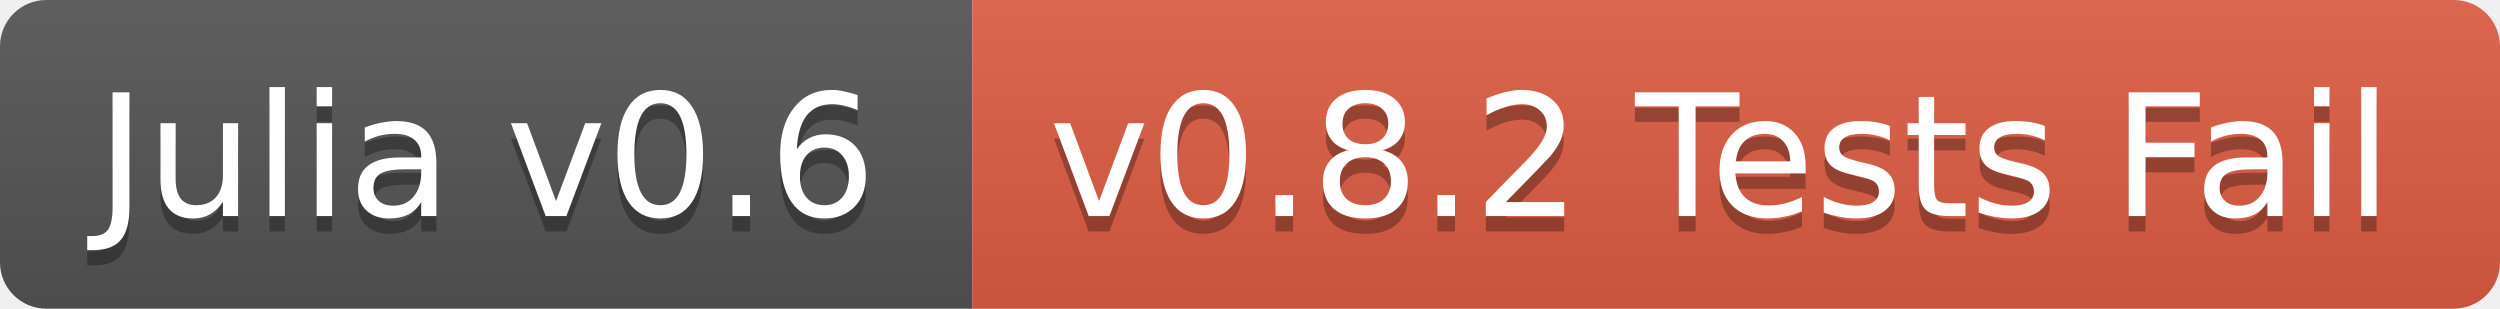
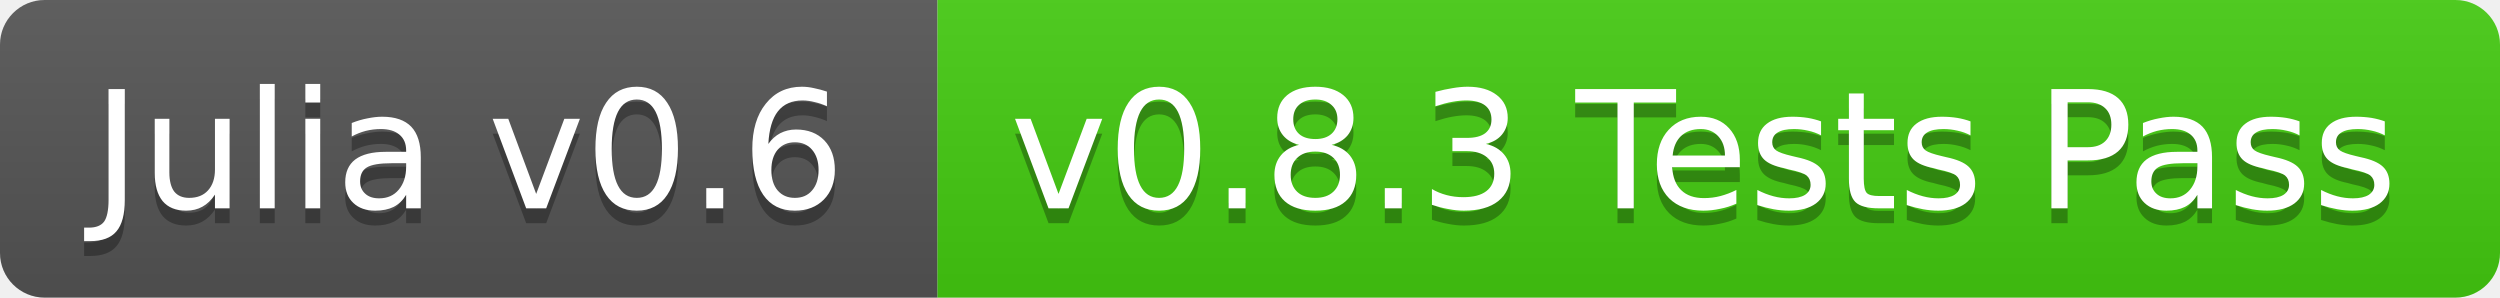
- <svg xmlns="http://www.w3.org/2000/svg" width="162" height="20">
+ <svg xmlns="http://www.w3.org/2000/svg" width="168" height="20">
  <linearGradient id="b" x2="0" y2="100%">
    <stop offset="0" stop-color="#bbb" stop-opacity=".1" />
    <stop offset="1" stop-opacity=".1" />
  </linearGradient>
  <clipPath id="a">
-     <rect width="162" height="20" rx="3" fill="#fff" />
+     <rect width="168" height="20" rx="3" fill="#fff" />
  </clipPath>
  <g clip-path="url(#a)">
    <path fill="#555" d="M0 0h63v20H0z" />
-     <path fill="#e05d44" d="M63 0h99v20H63z" />
-     <path fill="url(#b)" d="M0 0h162v20H0z" />
+     <path fill="#4c1" d="M63 0h105v20H63z" />
+     <path fill="url(#b)" d="M0 0h168v20H0z" />
  </g>
  <g fill="#fff" text-anchor="middle" font-family="DejaVu Sans,Verdana,Geneva,sans-serif" font-size="11">
    <text x="31.5" y="15" fill="#010101" fill-opacity=".3">Julia v0.6</text>
    <text x="31.5" y="14">Julia v0.6</text>
-     <text x="111.5" y="15" fill="#010101" fill-opacity=".3">v0.8.2 Tests Fail</text>
-     <text x="111.5" y="14">v0.8.2 Tests Fail</text>
+     <text x="114.5" y="15" fill="#010101" fill-opacity=".3">v0.8.3 Tests Pass</text>
+     <text x="114.5" y="14">v0.8.3 Tests Pass</text>
  </g>
</svg>
